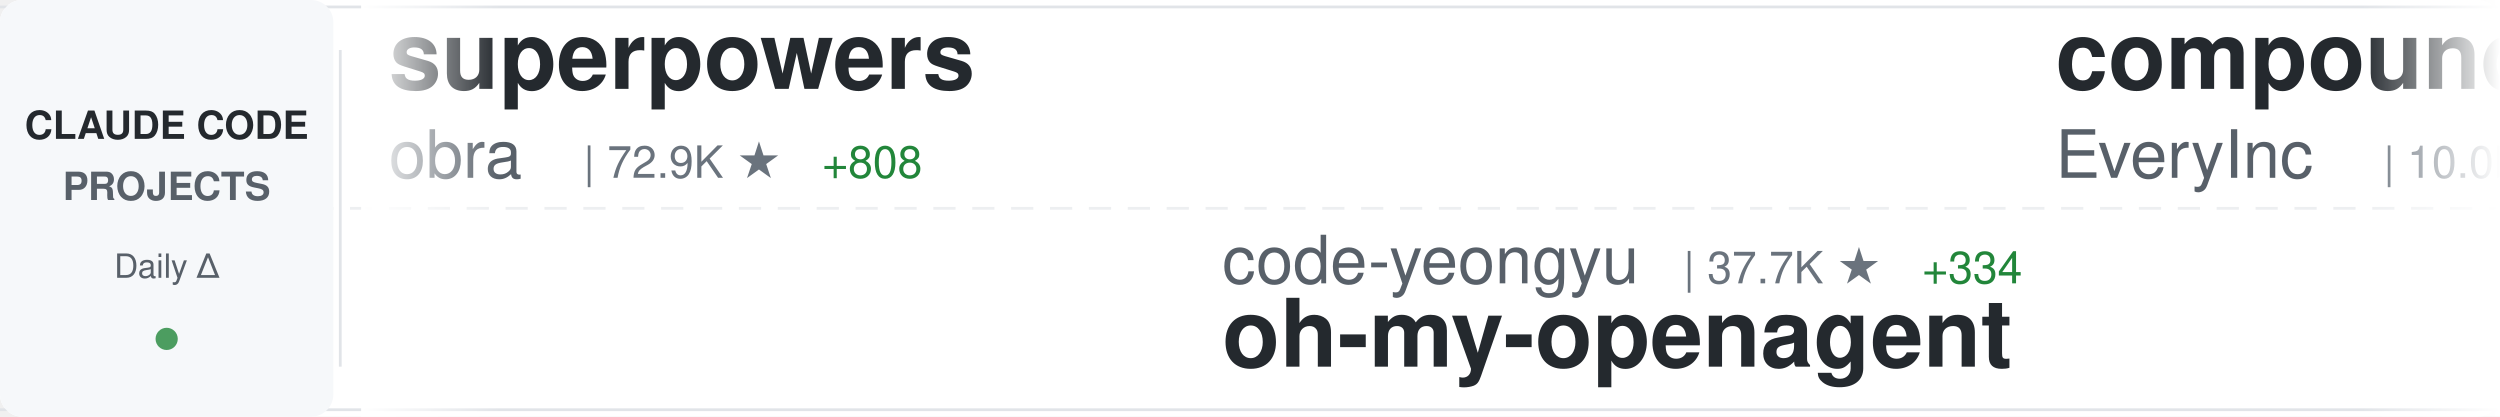
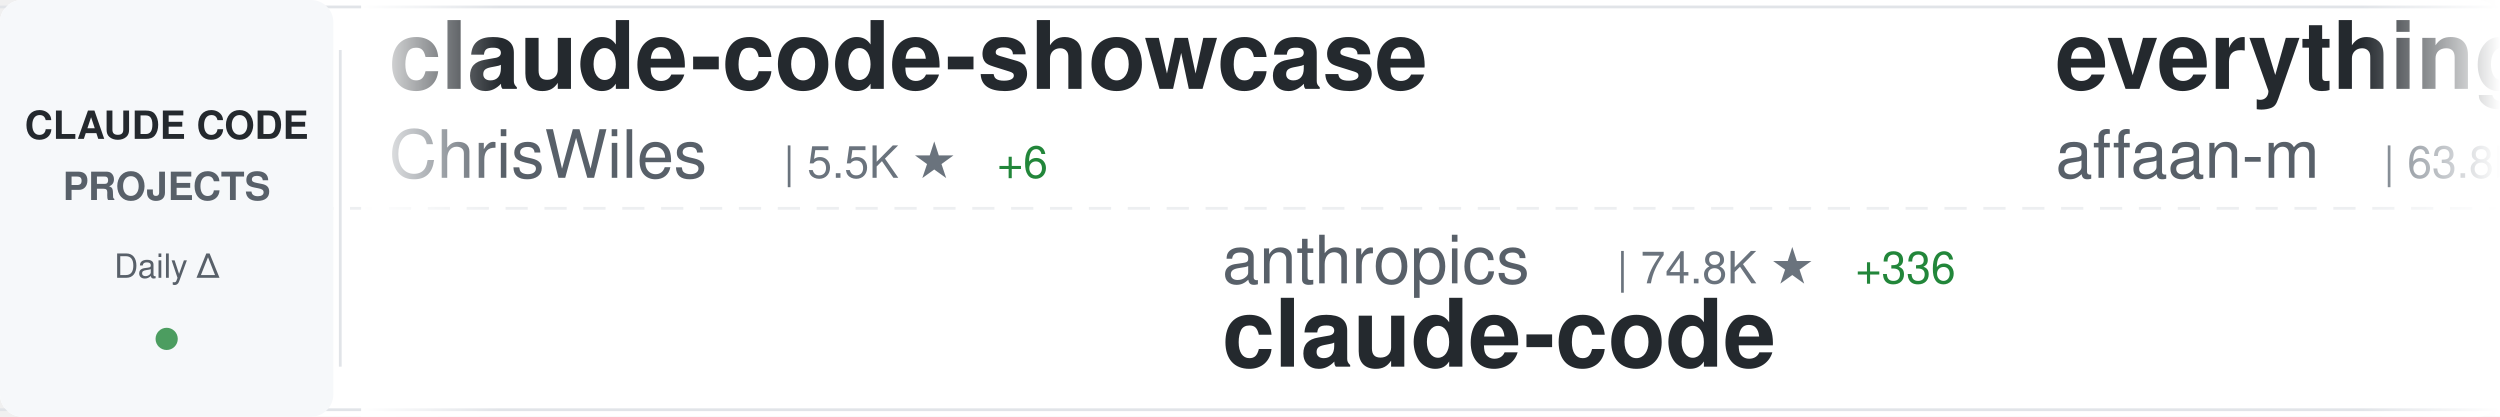
<svg xmlns="http://www.w3.org/2000/svg" width="900" height="150">
  <defs>
    <linearGradient id="awesomeLeftFade" x1="0%" y1="0%" x2="100%" y2="0%">
      <stop offset="0%" style="stop-color:#ffffff;stop-opacity:1" />
      <stop offset="100%" style="stop-color:#ffffff;stop-opacity:0" />
    </linearGradient>
    <linearGradient id="awesomeRightFade" x1="0%" y1="0%" x2="100%" y2="0%">
      <stop offset="0%" style="stop-color:#ffffff;stop-opacity:0" />
      <stop offset="100%" style="stop-color:#ffffff;stop-opacity:1" />
    </linearGradient>
  </defs>
  <rect width="900" height="150" fill="#ffffff" rx="8" />
  <rect x="0" y="2" width="900" height="1" fill="#e1e4e8" />
  <rect x="0" y="147" width="900" height="1" fill="#e1e4e8" />
  <line x1="0" y1="75" x2="900" y2="75" stroke="#e1e4e8" stroke-width="1" stroke-dasharray="8 6" opacity="0.6" />
  <rect x="0" y="0" width="120" height="150" fill="#f6f8fa" rx="8" />
  <text x="60" y="50" font-family="-apple-system, BlinkMacSystemFont, 'Segoe UI', Helvetica, Arial, sans-serif" font-size="14" font-weight="600" fill="#24292e" text-anchor="middle">CLAUDE CODE</text>
  <text x="60" y="72" font-family="-apple-system, BlinkMacSystemFont, 'Segoe UI', Helvetica, Arial, sans-serif" font-size="14" font-weight="600" fill="#586069" text-anchor="middle">PROJECTS</text>
  <text x="60" y="100" font-family="-apple-system, BlinkMacSystemFont, 'Segoe UI', Helvetica, Arial, sans-serif" font-size="12" font-weight="500" fill="#586069" text-anchor="middle">Daily Δ</text>
  <circle cx="60" cy="122" r="4" fill="#22863a" opacity="0.8" />
  <rect x="122" y="18" width="1" height="114" fill="#e1e4e8" />
  <clipPath id="awesomeTickerClip">
    <rect x="130" y="0" width="770" height="150" />
  </clipPath>
  <g clip-path="url(#awesomeTickerClip)">
    <g id="awesomeTickerItems">
      <animateTransform attributeName="transform" attributeType="XML" type="translate" from="0 0" to="-3000 0" dur="54s" repeatCount="indefinite" />
      <g transform="translate(0, 0)">
-         <text x="140" y="32" font-family="-apple-system, BlinkMacSystemFont, 'Segoe UI', Helvetica, Arial, sans-serif" font-size="34" font-weight="600" fill="#24292e">superpowers</text>
-         <text x="140" y="64" font-family="-apple-system, BlinkMacSystemFont, 'Segoe UI', Helvetica, Arial, sans-serif" font-size="24" font-weight="400" fill="#586069">obra</text>
-         <text x="210" y="64" font-family="-apple-system, BlinkMacSystemFont, 'Segoe UI', Helvetica, Arial, sans-serif" font-size="16" font-weight="500" fill="#6a737d">| 72.9K ★</text>
-         <text x="296" y="64" font-family="-apple-system, BlinkMacSystemFont, 'Segoe UI', Helvetica, Arial, sans-serif" font-size="16" font-weight="500" fill="#22863a"> +808</text>
+         <text x="140" y="32" font-family="-apple-system, BlinkMacSystemFont, 'Segoe UI', Helvetica, Arial, sans-serif" font-size="34" font-weight="600" fill="#24292e">claude-code-showcase</text>
+         <text x="140" y="64" font-family="-apple-system, BlinkMacSystemFont, 'Segoe UI', Helvetica, Arial, sans-serif" font-size="24" font-weight="400" fill="#586069">ChrisWiles</text>
+         <text x="282" y="64" font-family="-apple-system, BlinkMacSystemFont, 'Segoe UI', Helvetica, Arial, sans-serif" font-size="16" font-weight="500" fill="#6a737d">| 5.5K ★</text>
+         <text x="359" y="64" font-family="-apple-system, BlinkMacSystemFont, 'Segoe UI', Helvetica, Arial, sans-serif" font-size="16" font-weight="500" fill="#22863a"> +6</text>
      </g>
      <g transform="translate(300, 0)">
-         <text x="140" y="102" font-family="-apple-system, BlinkMacSystemFont, 'Segoe UI', Helvetica, Arial, sans-serif" font-size="24" font-weight="400" fill="#586069">code-yeongyu</text>
-         <text x="306" y="102" font-family="-apple-system, BlinkMacSystemFont, 'Segoe UI', Helvetica, Arial, sans-serif" font-size="16" font-weight="500" fill="#6a737d">| 37.7K ★</text>
-         <text x="392" y="102" font-family="-apple-system, BlinkMacSystemFont, 'Segoe UI', Helvetica, Arial, sans-serif" font-size="16" font-weight="500" fill="#22863a"> +334</text>
-         <text x="140" y="132" font-family="-apple-system, BlinkMacSystemFont, 'Segoe UI', Helvetica, Arial, sans-serif" font-size="34" font-weight="600" fill="#24292e">oh-my-openagent</text>
+         <text x="140" y="102" font-family="-apple-system, BlinkMacSystemFont, 'Segoe UI', Helvetica, Arial, sans-serif" font-size="24" font-weight="400" fill="#586069">anthropics</text>
+         <text x="282" y="102" font-family="-apple-system, BlinkMacSystemFont, 'Segoe UI', Helvetica, Arial, sans-serif" font-size="16" font-weight="500" fill="#6a737d">| 74.8K ★</text>
+         <text x="368" y="102" font-family="-apple-system, BlinkMacSystemFont, 'Segoe UI', Helvetica, Arial, sans-serif" font-size="16" font-weight="500" fill="#22863a"> +336</text>
+         <text x="140" y="132" font-family="-apple-system, BlinkMacSystemFont, 'Segoe UI', Helvetica, Arial, sans-serif" font-size="34" font-weight="600" fill="#24292e">claude-code</text>
      </g>
      <g transform="translate(600, 0)">
-         <text x="140" y="32" font-family="-apple-system, BlinkMacSystemFont, 'Segoe UI', Helvetica, Arial, sans-serif" font-size="34" font-weight="600" fill="#24292e">compound-engineering-plu...</text>
-         <text x="140" y="64" font-family="-apple-system, BlinkMacSystemFont, 'Segoe UI', Helvetica, Arial, sans-serif" font-size="24" font-weight="400" fill="#586069">EveryInc</text>
-         <text x="258" y="64" font-family="-apple-system, BlinkMacSystemFont, 'Segoe UI', Helvetica, Arial, sans-serif" font-size="16" font-weight="500" fill="#6a737d">| 10.0K ★</text>
-         <text x="344" y="64" font-family="-apple-system, BlinkMacSystemFont, 'Segoe UI', Helvetica, Arial, sans-serif" font-size="16" font-weight="500" fill="#22863a"> +42</text>
+         <text x="140" y="32" font-family="-apple-system, BlinkMacSystemFont, 'Segoe UI', Helvetica, Arial, sans-serif" font-size="34" font-weight="600" fill="#24292e">everything-claude-code</text>
+         <text x="140" y="64" font-family="-apple-system, BlinkMacSystemFont, 'Segoe UI', Helvetica, Arial, sans-serif" font-size="24" font-weight="400" fill="#586069">affaan-m</text>
+         <text x="258" y="64" font-family="-apple-system, BlinkMacSystemFont, 'Segoe UI', Helvetica, Arial, sans-serif" font-size="16" font-weight="500" fill="#6a737d">| 63.8K ★</text>
+         <text x="344" y="64" font-family="-apple-system, BlinkMacSystemFont, 'Segoe UI', Helvetica, Arial, sans-serif" font-size="16" font-weight="500" fill="#22863a"> +1.3K</text>
      </g>
      <g transform="translate(900, 0)">
-         <text x="140" y="102" font-family="-apple-system, BlinkMacSystemFont, 'Segoe UI', Helvetica, Arial, sans-serif" font-size="24" font-weight="400" fill="#586069">winfunc</text>
-         <text x="246" y="102" font-family="-apple-system, BlinkMacSystemFont, 'Segoe UI', Helvetica, Arial, sans-serif" font-size="16" font-weight="500" fill="#6a737d">| 20.8K ★</text>
-         <text x="332" y="102" font-family="-apple-system, BlinkMacSystemFont, 'Segoe UI', Helvetica, Arial, sans-serif" font-size="16" font-weight="500" fill="#22863a"> +10</text>
-         <text x="140" y="132" font-family="-apple-system, BlinkMacSystemFont, 'Segoe UI', Helvetica, Arial, sans-serif" font-size="34" font-weight="600" fill="#24292e">opcode</text>
+         <text x="140" y="102" font-family="-apple-system, BlinkMacSystemFont, 'Segoe UI', Helvetica, Arial, sans-serif" font-size="24" font-weight="400" fill="#586069">browser-use</text>
+         <text x="294" y="102" font-family="-apple-system, BlinkMacSystemFont, 'Segoe UI', Helvetica, Arial, sans-serif" font-size="16" font-weight="500" fill="#6a737d">| 79.8K ★</text>
+         <text x="380" y="102" font-family="-apple-system, BlinkMacSystemFont, 'Segoe UI', Helvetica, Arial, sans-serif" font-size="16" font-weight="500" fill="#22863a"> +82</text>
+         <text x="140" y="132" font-family="-apple-system, BlinkMacSystemFont, 'Segoe UI', Helvetica, Arial, sans-serif" font-size="34" font-weight="600" fill="#24292e">browser-use</text>
      </g>
      <g transform="translate(1200, 0)">
-         <text x="140" y="32" font-family="-apple-system, BlinkMacSystemFont, 'Segoe UI', Helvetica, Arial, sans-serif" font-size="34" font-weight="600" fill="#24292e">claude-code-subagents</text>
-         <text x="140" y="64" font-family="-apple-system, BlinkMacSystemFont, 'Segoe UI', Helvetica, Arial, sans-serif" font-size="24" font-weight="400" fill="#586069">0xfurai</text>
-         <text x="246" y="64" font-family="-apple-system, BlinkMacSystemFont, 'Segoe UI', Helvetica, Arial, sans-serif" font-size="16" font-weight="500" fill="#6a737d">| 753 ★</text>
-         <text x="314" y="64" font-family="-apple-system, BlinkMacSystemFont, 'Segoe UI', Helvetica, Arial, sans-serif" font-size="16" font-weight="500" fill="#22863a"> +4</text>
+         <text x="140" y="32" font-family="-apple-system, BlinkMacSystemFont, 'Segoe UI', Helvetica, Arial, sans-serif" font-size="34" font-weight="600" fill="#24292e">vibe-kanban</text>
+         <text x="140" y="64" font-family="-apple-system, BlinkMacSystemFont, 'Segoe UI', Helvetica, Arial, sans-serif" font-size="24" font-weight="400" fill="#586069">BloopAI</text>
+         <text x="246" y="64" font-family="-apple-system, BlinkMacSystemFont, 'Segoe UI', Helvetica, Arial, sans-serif" font-size="16" font-weight="500" fill="#6a737d">| 22.6K ★</text>
+         <text x="332" y="64" font-family="-apple-system, BlinkMacSystemFont, 'Segoe UI', Helvetica, Arial, sans-serif" font-size="16" font-weight="500" fill="#22863a"> +65</text>
      </g>
      <g transform="translate(1500, 0)">
-         <text x="140" y="102" font-family="-apple-system, BlinkMacSystemFont, 'Segoe UI', Helvetica, Arial, sans-serif" font-size="24" font-weight="400" fill="#586069">Piebald-AI</text>
-         <text x="282" y="102" font-family="-apple-system, BlinkMacSystemFont, 'Segoe UI', Helvetica, Arial, sans-serif" font-size="16" font-weight="500" fill="#6a737d">| 5.4K ★</text>
-         <text x="359" y="102" font-family="-apple-system, BlinkMacSystemFont, 'Segoe UI', Helvetica, Arial, sans-serif" font-size="16" font-weight="500" fill="#22863a"> +52</text>
-         <text x="140" y="132" font-family="-apple-system, BlinkMacSystemFont, 'Segoe UI', Helvetica, Arial, sans-serif" font-size="34" font-weight="600" fill="#24292e">claude-code-system-promp...</text>
+         <text x="140" y="102" font-family="-apple-system, BlinkMacSystemFont, 'Segoe UI', Helvetica, Arial, sans-serif" font-size="24" font-weight="400" fill="#586069">OneRedOak</text>
+         <text x="270" y="102" font-family="-apple-system, BlinkMacSystemFont, 'Segoe UI', Helvetica, Arial, sans-serif" font-size="16" font-weight="500" fill="#6a737d">| 3.7K ★</text>
+         <text x="347" y="102" font-family="-apple-system, BlinkMacSystemFont, 'Segoe UI', Helvetica, Arial, sans-serif" font-size="16" font-weight="500" fill="#22863a"> +1</text>
+         <text x="140" y="132" font-family="-apple-system, BlinkMacSystemFont, 'Segoe UI', Helvetica, Arial, sans-serif" font-size="34" font-weight="600" fill="#24292e">claude-code-workflows</text>
      </g>
      <g transform="translate(1800, 0)">
-         <text x="140" y="32" font-family="-apple-system, BlinkMacSystemFont, 'Segoe UI', Helvetica, Arial, sans-serif" font-size="34" font-weight="600" fill="#24292e">claude-code-reverse</text>
-         <text x="140" y="64" font-family="-apple-system, BlinkMacSystemFont, 'Segoe UI', Helvetica, Arial, sans-serif" font-size="24" font-weight="400" fill="#586069">Yuyz0112</text>
-         <text x="258" y="64" font-family="-apple-system, BlinkMacSystemFont, 'Segoe UI', Helvetica, Arial, sans-serif" font-size="16" font-weight="500" fill="#6a737d">| 2.2K ★</text>
-         <text x="335" y="64" font-family="-apple-system, BlinkMacSystemFont, 'Segoe UI', Helvetica, Arial, sans-serif" font-size="16" font-weight="500" fill="#22863a"> +5</text>
+         <text x="140" y="32" font-family="-apple-system, BlinkMacSystemFont, 'Segoe UI', Helvetica, Arial, sans-serif" font-size="34" font-weight="600" fill="#24292e">Claude-Code-Workflow</text>
+         <text x="140" y="64" font-family="-apple-system, BlinkMacSystemFont, 'Segoe UI', Helvetica, Arial, sans-serif" font-size="24" font-weight="400" fill="#586069">catlog22</text>
+         <text x="258" y="64" font-family="-apple-system, BlinkMacSystemFont, 'Segoe UI', Helvetica, Arial, sans-serif" font-size="16" font-weight="500" fill="#6a737d">| 1.4K ★</text>
+         <text x="335" y="64" font-family="-apple-system, BlinkMacSystemFont, 'Segoe UI', Helvetica, Arial, sans-serif" font-size="16" font-weight="500" fill="#22863a"> +7</text>
      </g>
      <g transform="translate(2100, 0)">
-         <text x="140" y="102" font-family="-apple-system, BlinkMacSystemFont, 'Segoe UI', Helvetica, Arial, sans-serif" font-size="24" font-weight="400" fill="#586069">https-deeplearning-ai</text>
-         <text x="414" y="102" font-family="-apple-system, BlinkMacSystemFont, 'Segoe UI', Helvetica, Arial, sans-serif" font-size="16" font-weight="500" fill="#6a737d">| 441 ★</text>
-         <text x="482" y="102" font-family="-apple-system, BlinkMacSystemFont, 'Segoe UI', Helvetica, Arial, sans-serif" font-size="16" font-weight="500" fill="#22863a"> +1</text>
-         <text x="140" y="132" font-family="-apple-system, BlinkMacSystemFont, 'Segoe UI', Helvetica, Arial, sans-serif" font-size="34" font-weight="600" fill="#24292e">sc-claude-code-files</text>
+         <text x="140" y="102" font-family="-apple-system, BlinkMacSystemFont, 'Segoe UI', Helvetica, Arial, sans-serif" font-size="24" font-weight="400" fill="#586069">ComposioHQ</text>
+         <text x="282" y="102" font-family="-apple-system, BlinkMacSystemFont, 'Segoe UI', Helvetica, Arial, sans-serif" font-size="16" font-weight="500" fill="#6a737d">| 41.6K ★</text>
+         <text x="368" y="102" font-family="-apple-system, BlinkMacSystemFont, 'Segoe UI', Helvetica, Arial, sans-serif" font-size="16" font-weight="500" fill="#22863a"> +238</text>
+         <text x="140" y="132" font-family="-apple-system, BlinkMacSystemFont, 'Segoe UI', Helvetica, Arial, sans-serif" font-size="34" font-weight="600" fill="#24292e">awesome-claude-skills</text>
      </g>
      <g transform="translate(2400, 0)">
-         <text x="140" y="32" font-family="-apple-system, BlinkMacSystemFont, 'Segoe UI', Helvetica, Arial, sans-serif" font-size="34" font-weight="600" fill="#24292e">CLIProxyAPI</text>
-         <text x="140" y="64" font-family="-apple-system, BlinkMacSystemFont, 'Segoe UI', Helvetica, Arial, sans-serif" font-size="24" font-weight="400" fill="#586069">router-for-me</text>
-         <text x="318" y="64" font-family="-apple-system, BlinkMacSystemFont, 'Segoe UI', Helvetica, Arial, sans-serif" font-size="16" font-weight="500" fill="#6a737d">| 14.0K ★</text>
-         <text x="404" y="64" font-family="-apple-system, BlinkMacSystemFont, 'Segoe UI', Helvetica, Arial, sans-serif" font-size="16" font-weight="500" fill="#22863a"> +333</text>
+         <text x="140" y="32" font-family="-apple-system, BlinkMacSystemFont, 'Segoe UI', Helvetica, Arial, sans-serif" font-size="34" font-weight="600" fill="#24292e">claude-code-hub</text>
+         <text x="140" y="64" font-family="-apple-system, BlinkMacSystemFont, 'Segoe UI', Helvetica, Arial, sans-serif" font-size="24" font-weight="400" fill="#586069">ding113</text>
+         <text x="246" y="64" font-family="-apple-system, BlinkMacSystemFont, 'Segoe UI', Helvetica, Arial, sans-serif" font-size="16" font-weight="500" fill="#6a737d">| 1.6K ★</text>
+         <text x="323" y="64" font-family="-apple-system, BlinkMacSystemFont, 'Segoe UI', Helvetica, Arial, sans-serif" font-size="16" font-weight="500" fill="#22863a"> +14</text>
      </g>
      <g transform="translate(2700, 0)">
-         <text x="140" y="102" font-family="-apple-system, BlinkMacSystemFont, 'Segoe UI', Helvetica, Arial, sans-serif" font-size="24" font-weight="400" fill="#586069">andrepimenta</text>
-         <text x="306" y="102" font-family="-apple-system, BlinkMacSystemFont, 'Segoe UI', Helvetica, Arial, sans-serif" font-size="16" font-weight="500" fill="#6a737d">| 996 ★</text>
-         <text x="140" y="132" font-family="-apple-system, BlinkMacSystemFont, 'Segoe UI', Helvetica, Arial, sans-serif" font-size="34" font-weight="600" fill="#24292e">claude-code-chat</text>
+         <text x="140" y="102" font-family="-apple-system, BlinkMacSystemFont, 'Segoe UI', Helvetica, Arial, sans-serif" font-size="24" font-weight="400" fill="#586069">github</text>
+         <text x="234" y="102" font-family="-apple-system, BlinkMacSystemFont, 'Segoe UI', Helvetica, Arial, sans-serif" font-size="16" font-weight="500" fill="#6a737d">| 74.7K ★</text>
+         <text x="320" y="102" font-family="-apple-system, BlinkMacSystemFont, 'Segoe UI', Helvetica, Arial, sans-serif" font-size="16" font-weight="500" fill="#22863a"> +235</text>
+         <text x="140" y="132" font-family="-apple-system, BlinkMacSystemFont, 'Segoe UI', Helvetica, Arial, sans-serif" font-size="34" font-weight="600" fill="#24292e">spec-kit</text>
      </g>
      <g transform="translate(3000, 0)">
-         <text x="140" y="32" font-family="-apple-system, BlinkMacSystemFont, 'Segoe UI', Helvetica, Arial, sans-serif" font-size="34" font-weight="600" fill="#24292e">superpowers</text>
-         <text x="140" y="64" font-family="-apple-system, BlinkMacSystemFont, 'Segoe UI', Helvetica, Arial, sans-serif" font-size="24" font-weight="400" fill="#586069">obra</text>
-         <text x="210" y="64" font-family="-apple-system, BlinkMacSystemFont, 'Segoe UI', Helvetica, Arial, sans-serif" font-size="16" font-weight="500" fill="#6a737d">| 72.9K ★</text>
-         <text x="296" y="64" font-family="-apple-system, BlinkMacSystemFont, 'Segoe UI', Helvetica, Arial, sans-serif" font-size="16" font-weight="500" fill="#22863a"> +808</text>
+         <text x="140" y="32" font-family="-apple-system, BlinkMacSystemFont, 'Segoe UI', Helvetica, Arial, sans-serif" font-size="34" font-weight="600" fill="#24292e">claude-code-showcase</text>
+         <text x="140" y="64" font-family="-apple-system, BlinkMacSystemFont, 'Segoe UI', Helvetica, Arial, sans-serif" font-size="24" font-weight="400" fill="#586069">ChrisWiles</text>
+         <text x="282" y="64" font-family="-apple-system, BlinkMacSystemFont, 'Segoe UI', Helvetica, Arial, sans-serif" font-size="16" font-weight="500" fill="#6a737d">| 5.5K ★</text>
+         <text x="359" y="64" font-family="-apple-system, BlinkMacSystemFont, 'Segoe UI', Helvetica, Arial, sans-serif" font-size="16" font-weight="500" fill="#22863a"> +6</text>
      </g>
      <g transform="translate(3300, 0)">
-         <text x="140" y="102" font-family="-apple-system, BlinkMacSystemFont, 'Segoe UI', Helvetica, Arial, sans-serif" font-size="24" font-weight="400" fill="#586069">code-yeongyu</text>
-         <text x="306" y="102" font-family="-apple-system, BlinkMacSystemFont, 'Segoe UI', Helvetica, Arial, sans-serif" font-size="16" font-weight="500" fill="#6a737d">| 37.7K ★</text>
-         <text x="392" y="102" font-family="-apple-system, BlinkMacSystemFont, 'Segoe UI', Helvetica, Arial, sans-serif" font-size="16" font-weight="500" fill="#22863a"> +334</text>
-         <text x="140" y="132" font-family="-apple-system, BlinkMacSystemFont, 'Segoe UI', Helvetica, Arial, sans-serif" font-size="34" font-weight="600" fill="#24292e">oh-my-openagent</text>
+         <text x="140" y="102" font-family="-apple-system, BlinkMacSystemFont, 'Segoe UI', Helvetica, Arial, sans-serif" font-size="24" font-weight="400" fill="#586069">anthropics</text>
+         <text x="282" y="102" font-family="-apple-system, BlinkMacSystemFont, 'Segoe UI', Helvetica, Arial, sans-serif" font-size="16" font-weight="500" fill="#6a737d">| 74.8K ★</text>
+         <text x="368" y="102" font-family="-apple-system, BlinkMacSystemFont, 'Segoe UI', Helvetica, Arial, sans-serif" font-size="16" font-weight="500" fill="#22863a"> +336</text>
+         <text x="140" y="132" font-family="-apple-system, BlinkMacSystemFont, 'Segoe UI', Helvetica, Arial, sans-serif" font-size="34" font-weight="600" fill="#24292e">claude-code</text>
      </g>
      <g transform="translate(3600, 0)">
-         <text x="140" y="32" font-family="-apple-system, BlinkMacSystemFont, 'Segoe UI', Helvetica, Arial, sans-serif" font-size="34" font-weight="600" fill="#24292e">compound-engineering-plu...</text>
-         <text x="140" y="64" font-family="-apple-system, BlinkMacSystemFont, 'Segoe UI', Helvetica, Arial, sans-serif" font-size="24" font-weight="400" fill="#586069">EveryInc</text>
-         <text x="258" y="64" font-family="-apple-system, BlinkMacSystemFont, 'Segoe UI', Helvetica, Arial, sans-serif" font-size="16" font-weight="500" fill="#6a737d">| 10.0K ★</text>
-         <text x="344" y="64" font-family="-apple-system, BlinkMacSystemFont, 'Segoe UI', Helvetica, Arial, sans-serif" font-size="16" font-weight="500" fill="#22863a"> +42</text>
+         <text x="140" y="32" font-family="-apple-system, BlinkMacSystemFont, 'Segoe UI', Helvetica, Arial, sans-serif" font-size="34" font-weight="600" fill="#24292e">everything-claude-code</text>
+         <text x="140" y="64" font-family="-apple-system, BlinkMacSystemFont, 'Segoe UI', Helvetica, Arial, sans-serif" font-size="24" font-weight="400" fill="#586069">affaan-m</text>
+         <text x="258" y="64" font-family="-apple-system, BlinkMacSystemFont, 'Segoe UI', Helvetica, Arial, sans-serif" font-size="16" font-weight="500" fill="#6a737d">| 63.8K ★</text>
+         <text x="344" y="64" font-family="-apple-system, BlinkMacSystemFont, 'Segoe UI', Helvetica, Arial, sans-serif" font-size="16" font-weight="500" fill="#22863a"> +1.3K</text>
      </g>
      <g transform="translate(3900, 0)">
-         <text x="140" y="102" font-family="-apple-system, BlinkMacSystemFont, 'Segoe UI', Helvetica, Arial, sans-serif" font-size="24" font-weight="400" fill="#586069">winfunc</text>
-         <text x="246" y="102" font-family="-apple-system, BlinkMacSystemFont, 'Segoe UI', Helvetica, Arial, sans-serif" font-size="16" font-weight="500" fill="#6a737d">| 20.8K ★</text>
-         <text x="332" y="102" font-family="-apple-system, BlinkMacSystemFont, 'Segoe UI', Helvetica, Arial, sans-serif" font-size="16" font-weight="500" fill="#22863a"> +10</text>
-         <text x="140" y="132" font-family="-apple-system, BlinkMacSystemFont, 'Segoe UI', Helvetica, Arial, sans-serif" font-size="34" font-weight="600" fill="#24292e">opcode</text>
+         <text x="140" y="102" font-family="-apple-system, BlinkMacSystemFont, 'Segoe UI', Helvetica, Arial, sans-serif" font-size="24" font-weight="400" fill="#586069">browser-use</text>
+         <text x="294" y="102" font-family="-apple-system, BlinkMacSystemFont, 'Segoe UI', Helvetica, Arial, sans-serif" font-size="16" font-weight="500" fill="#6a737d">| 79.8K ★</text>
+         <text x="380" y="102" font-family="-apple-system, BlinkMacSystemFont, 'Segoe UI', Helvetica, Arial, sans-serif" font-size="16" font-weight="500" fill="#22863a"> +82</text>
+         <text x="140" y="132" font-family="-apple-system, BlinkMacSystemFont, 'Segoe UI', Helvetica, Arial, sans-serif" font-size="34" font-weight="600" fill="#24292e">browser-use</text>
      </g>
    </g>
  </g>
  <rect x="130" y="0" width="50" height="150" fill="url(#awesomeLeftFade)" />
  <rect x="850" y="0" width="50" height="150" fill="url(#awesomeRightFade)" />
</svg>
